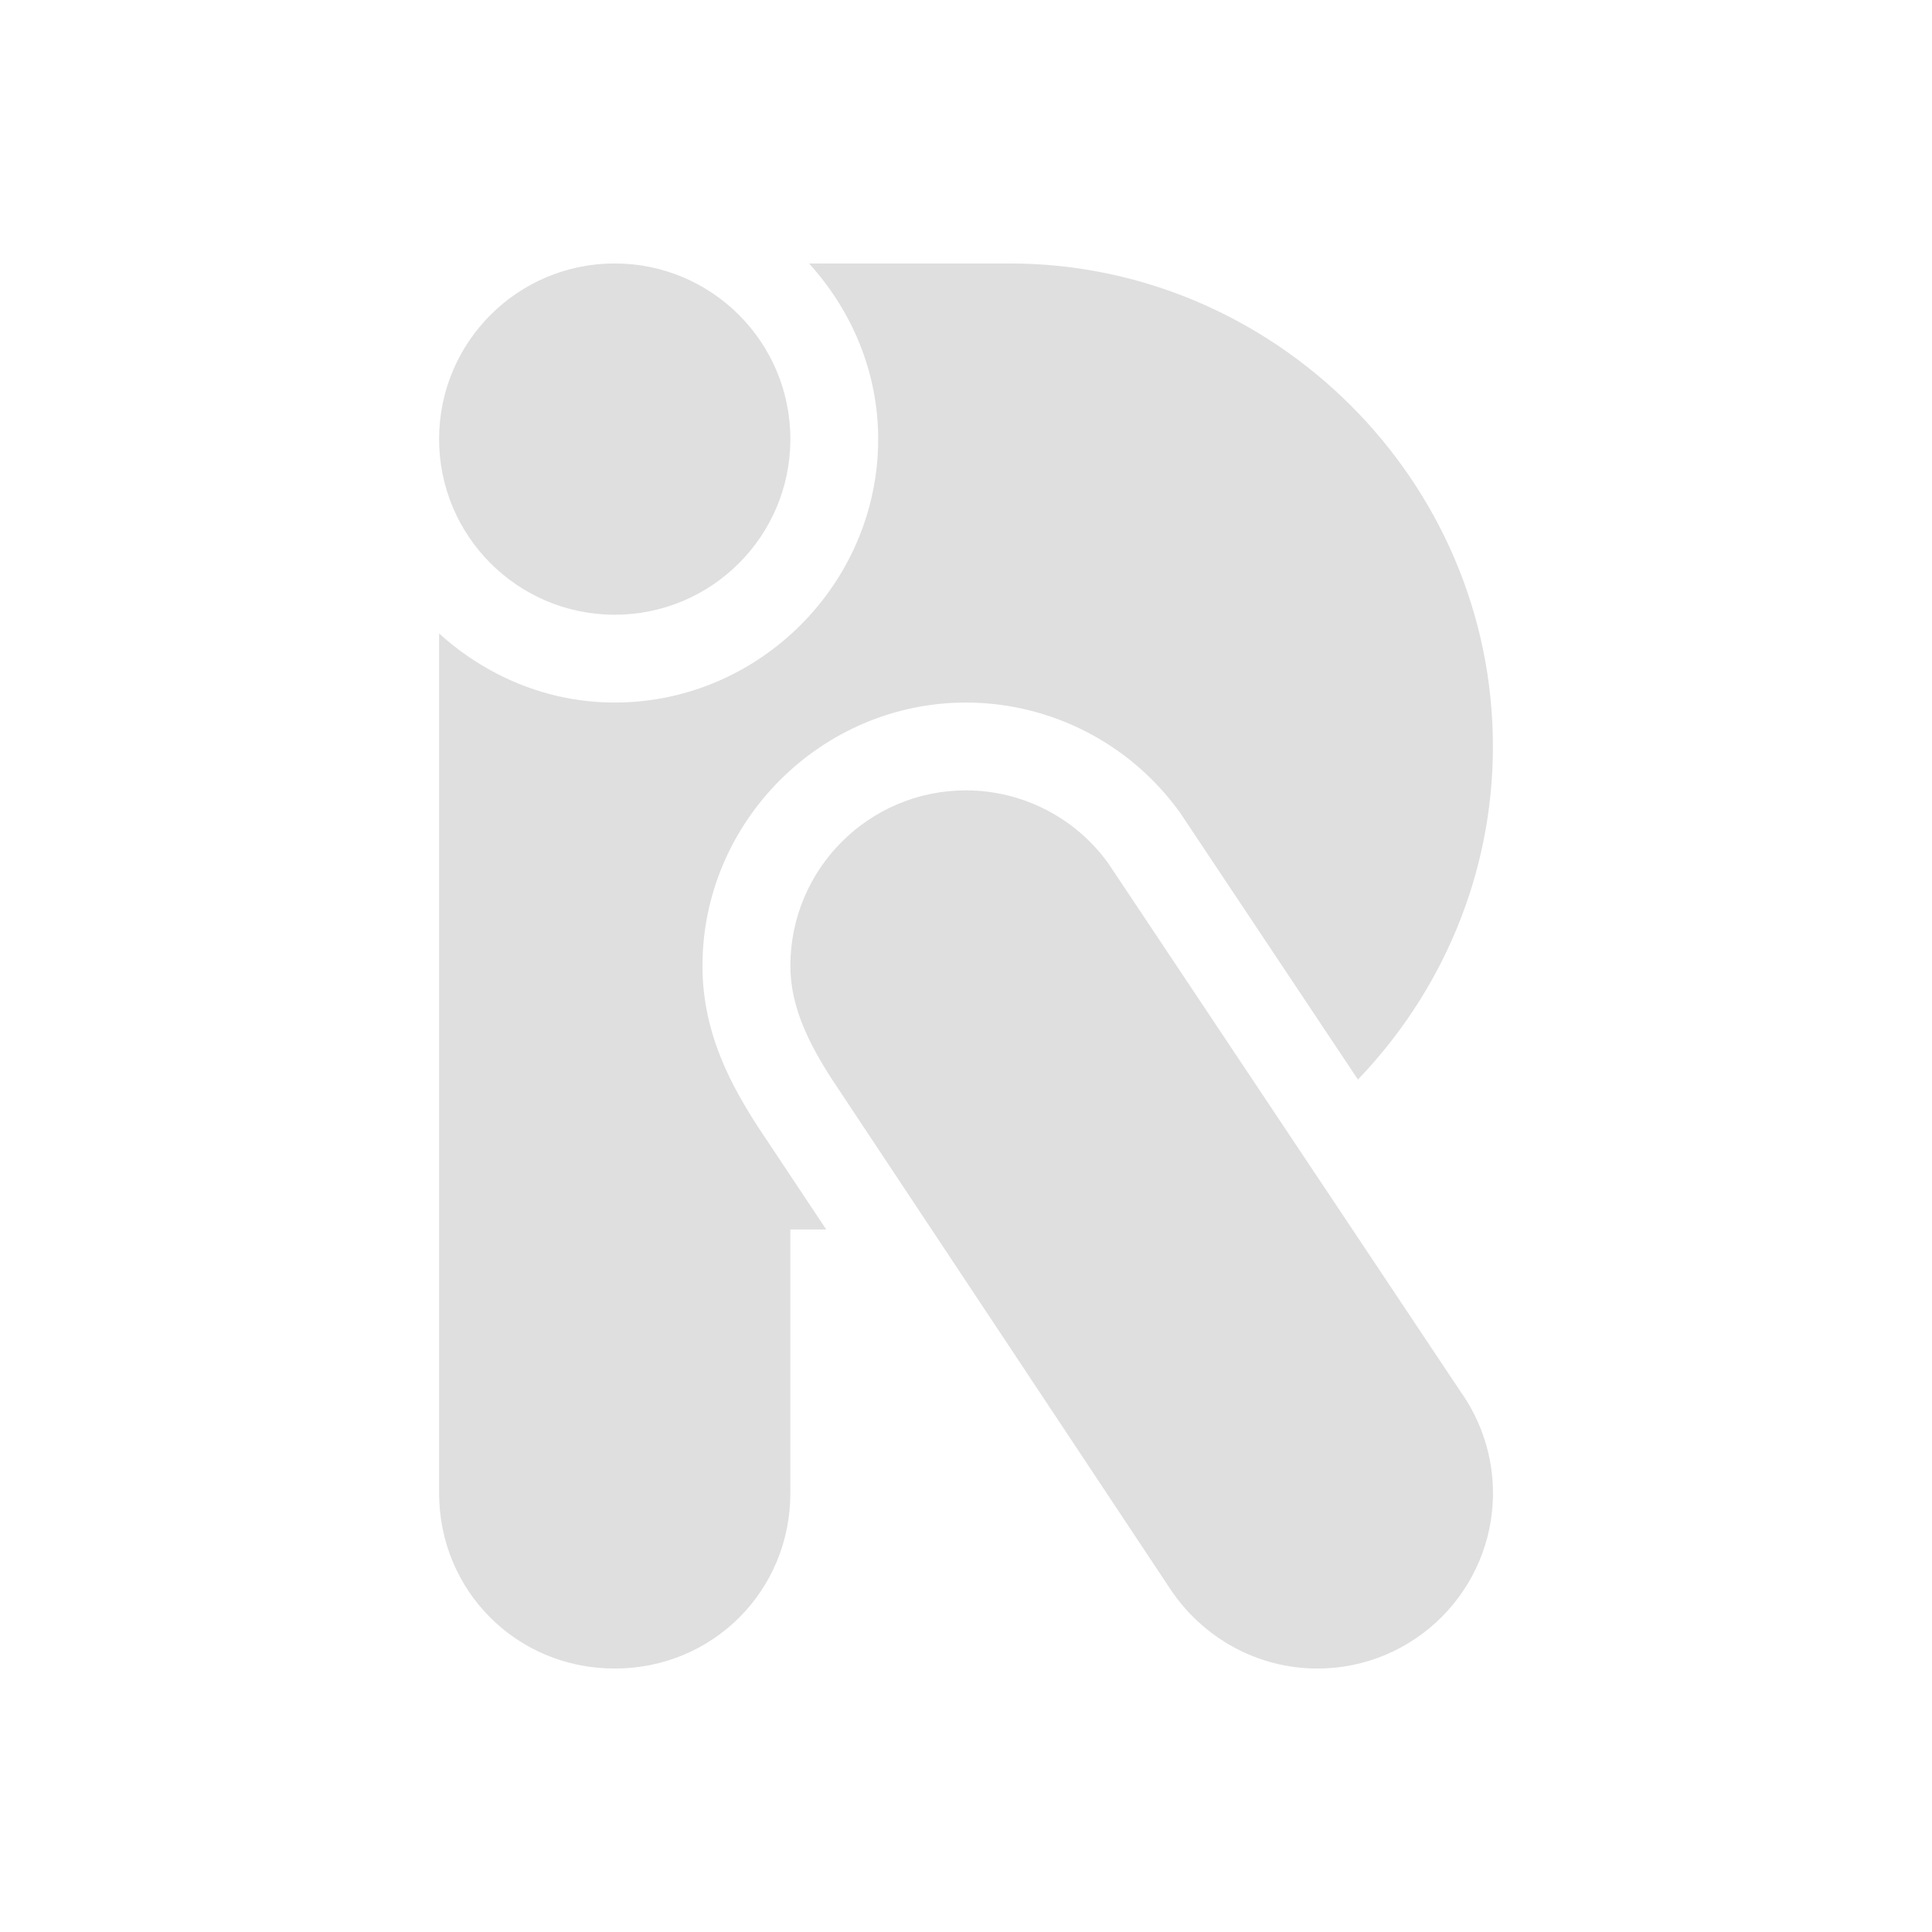
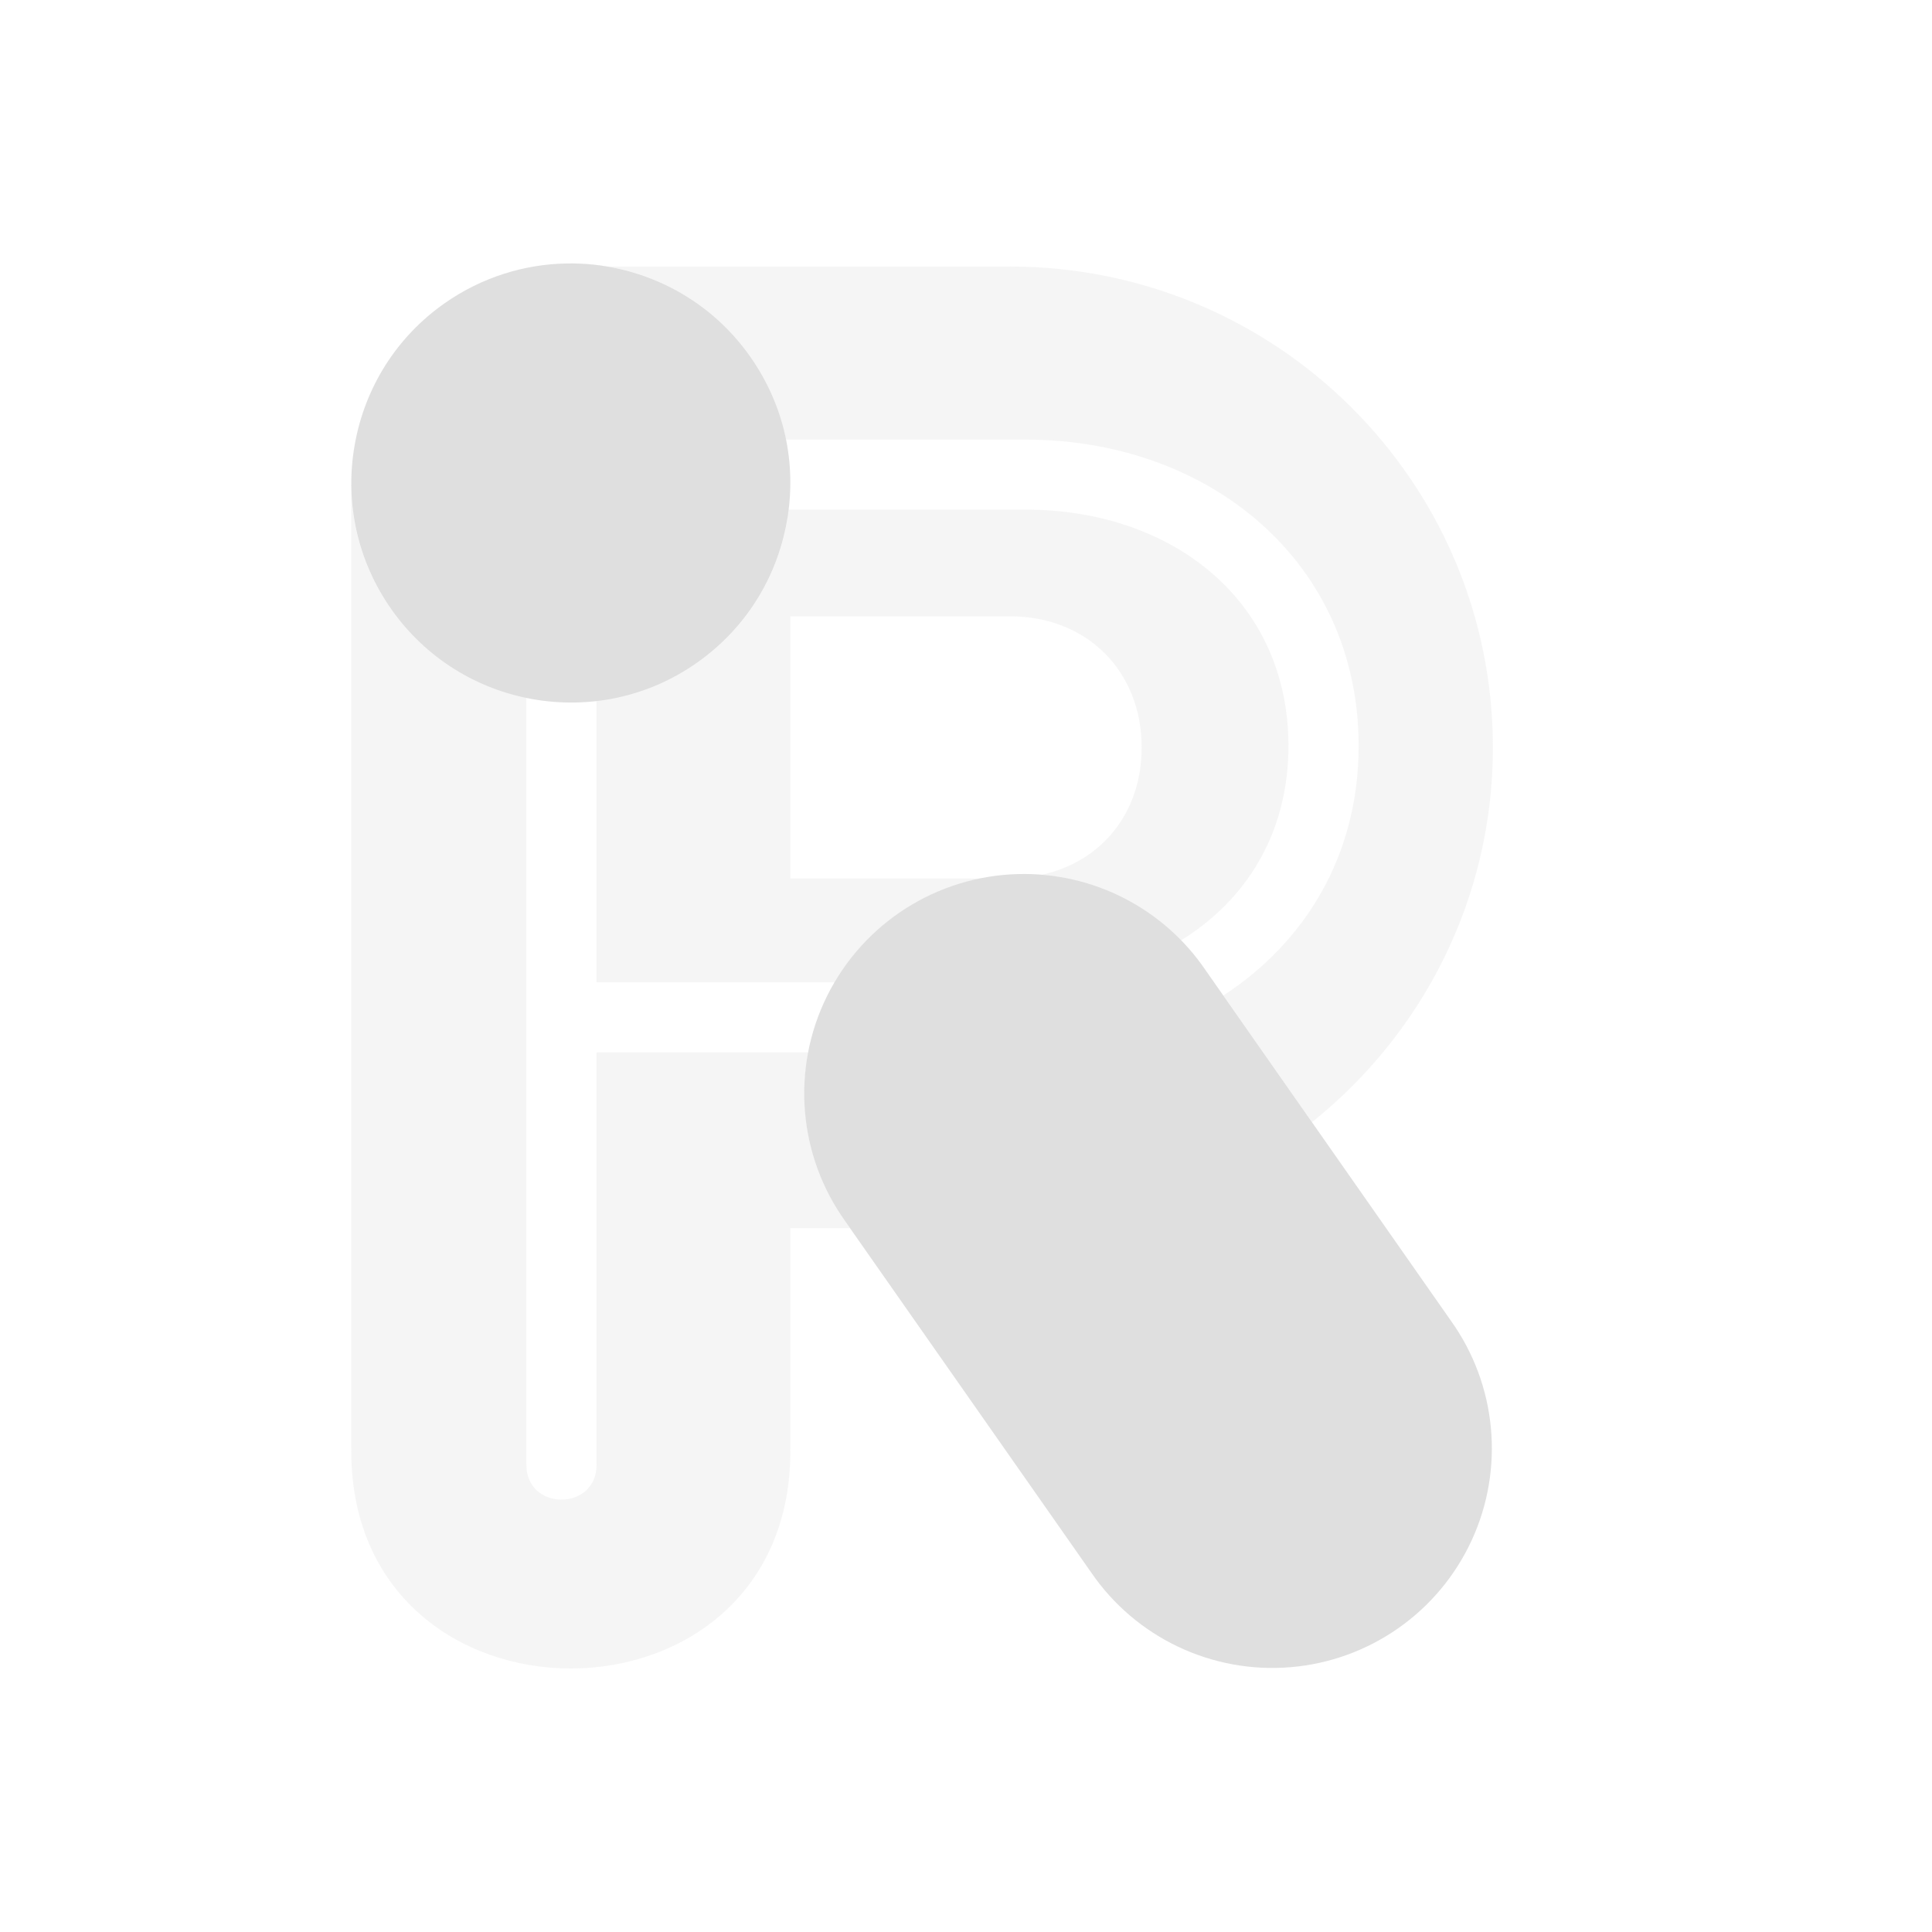
<svg xmlns="http://www.w3.org/2000/svg" width="22" height="22" version="1.1">
  <defs>
    <style id="current-color-scheme" type="text/css">
   .ColorScheme-Text { color:#dfdfdf; } .ColorScheme-Highlight { color:#4285f4; }
  </style>
  </defs>
-   <path style="fill:currentColor" class="ColorScheme-Text" d="m 7,3 a 2,2 0 0 0 -2,2 2,2 0 0 0 2,2 2,2 0 0 0 2,-2 2,2 0 0 0 -2,-2 z m 2.213,0 c 0.483,0.533 0.787,1.231 0.787,2 0,1.645 -1.355,3 -3,3 -0.769,0 -1.467,-0.304 -2,-0.787 V 17 c 0,1.116 0.884,2 2,2 1.116,0 2,-0.884 2,-2 v -3 h 0.408 l -0.77,-1.158 -0.008,-0.012 c -0.288,-0.448 -0.63,-1.048 -0.631,-1.828 v -0.002 c 0,-1.645 1.355,-3 3,-3 h 0.002 c 0.963,0.001 1.869,0.466 2.432,1.248 l 0.02,0.029 2.01,3.016 c 0.947,-0.987 1.537,-2.321 1.537,-3.793 0,-3.038 -2.5,-5.5 -5.5,-5.5 z m 1.787,6 c -1.105,0 -2,0.895 -2,2 5e-4,0.472 0.219,0.895 0.473,1.289 l 3.846,5.795 c 0.374,0.569 1.002,0.916 1.682,0.916 1.105,0 2,-0.895 2,-2 -9.42e-4,-0.412 -0.129,-0.814 -0.367,-1.15 L 12.621,9.832 C 12.246,9.31 11.643,9.001 11,9 Z" />
+   <path style="fill:currentColor;opacity:0.3" class="ColorScheme-Text" d="M 6.463 3 C 7.263 2.989 8.054 3.363 8.547 4.066 C 8.748 4.353 8.88 4.673 8.947 5.006 L 11.68 5.006 C 13.773 5.006 15.471 6.401 15.471 8.494 C 15.471 9.741 14.86 10.731 13.93 11.336 L 14.939 12.779 C 16.194 11.776 17 10.239 17 8.512 C 17 5.488 14.538 3.035 11.5 3.035 L 6.904 3.035 C 6.758 3.011 6.611 2.999 6.463 3 z M 4.004 5.52 L 4 5.523 L 4 5.559 C 4 5.546 4.004 5.533 4.004 5.52 z M 4 5.559 L 4 16.475 C 3.952 19.841 9.048 19.841 9 16.475 L 9 13.986 L 9.68 13.986 L 9.631 13.916 A 2.5 2.5 0 0 1 9.205 11.984 L 6.793 11.984 L 6.793 16.672 C 6.801 17.211 5.987 17.211 5.994 16.672 L 5.994 7.941 C 5.392 7.816 4.833 7.476 4.453 6.934 C 4.166 6.523 4.01 6.048 4 5.559 z M 8.971 5.803 C 8.965 5.846 8.969 5.89 8.961 5.934 C 8.845 6.592 8.48 7.166 7.934 7.549 C 7.583 7.794 7.191 7.926 6.793 7.973 L 6.793 11.186 L 7.59 11.186 L 9.504 11.186 A 2.5 2.5 0 0 1 11.166 10.004 L 9 10.004 L 9 7.018 L 11.5 7.018 C 12.376 7.018 13 7.64 13 8.512 C 13 9.257 12.542 9.813 11.863 9.961 A 2.5 2.5 0 0 1 13.447 10.709 C 14.189 10.253 14.672 9.49 14.672 8.494 C 14.672 6.832 13.341 5.803 11.68 5.803 L 9.584 5.803 L 8.971 5.803 z" />
+   <path style="fill:currentColor" class="ColorScheme-Text" d="M 6.455 3 C 5.974 3.008 5.49 3.155 5.066 3.451 C 4.519 3.834 4.155 4.409 4.039 5.066 C 3.923 5.724 4.07 6.386 4.453 6.934 C 5.244 8.063 6.805 8.34 7.934 7.549 C 8.48 7.166 8.845 6.592 8.961 5.934 C 9.077 5.276 8.93 4.614 8.547 4.066 C 8.053 3.36 7.258 2.987 6.455 3 z M 11.596 9.953 A 2.5 2.5 0 0 0 9.631 13.916 L 12.424 17.904 A 2.5 2.5 0 1 0 16.52 15.037 L 13.729 11.049 A 2.5 2.5 0 0 0 11.596 9.953 z" />
</svg>
